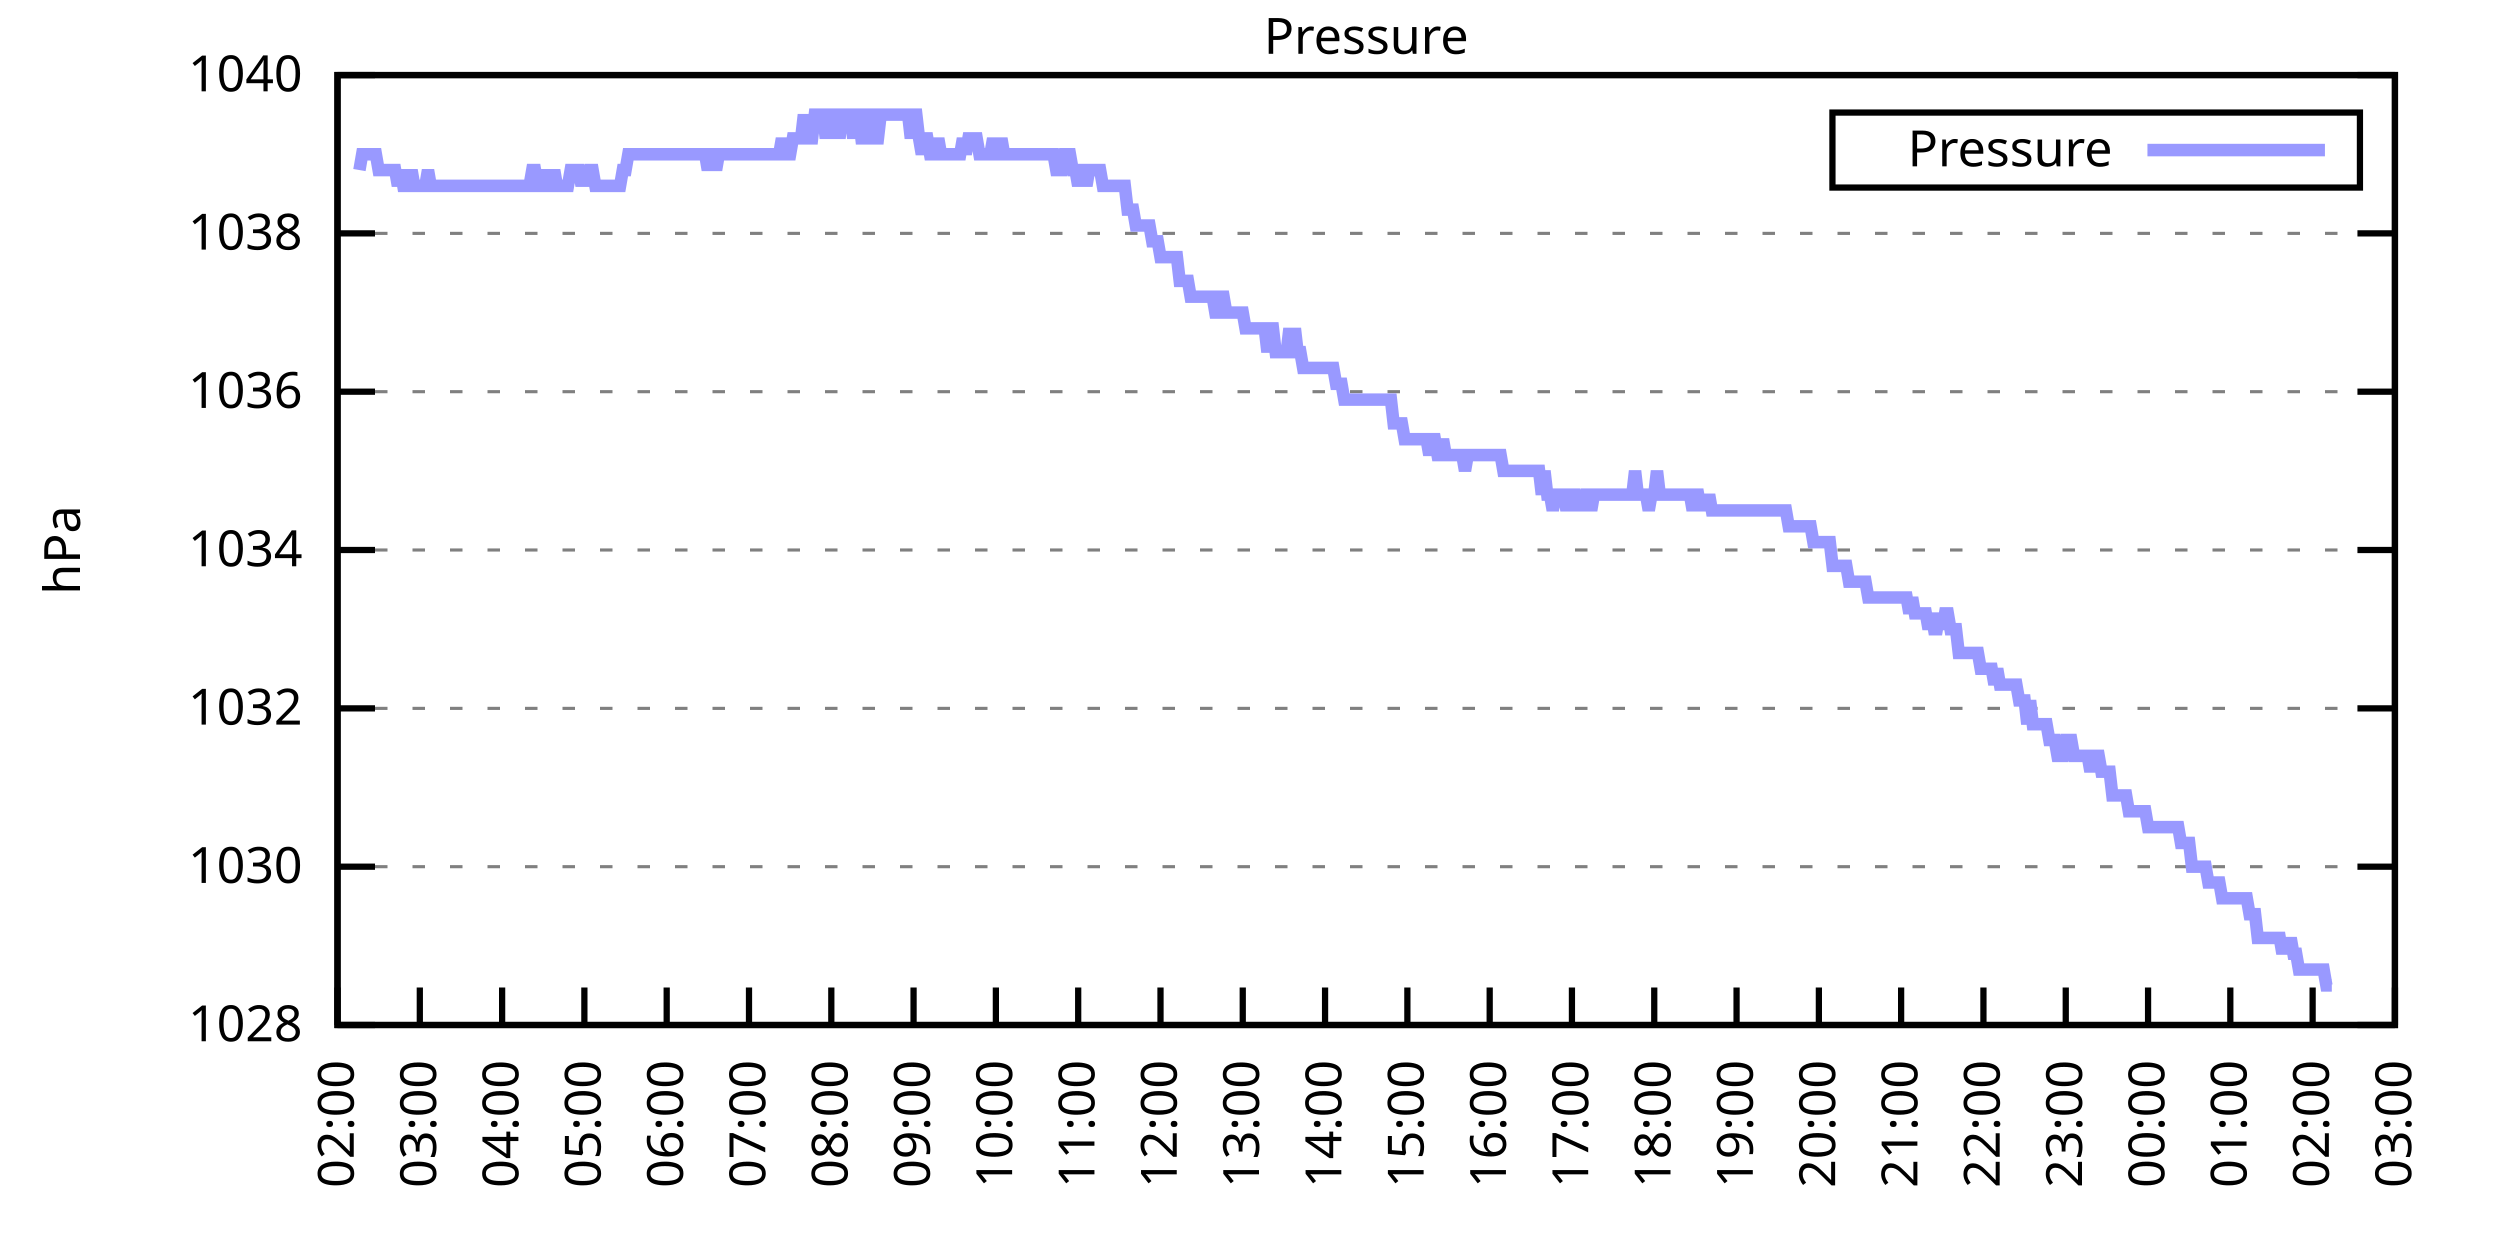
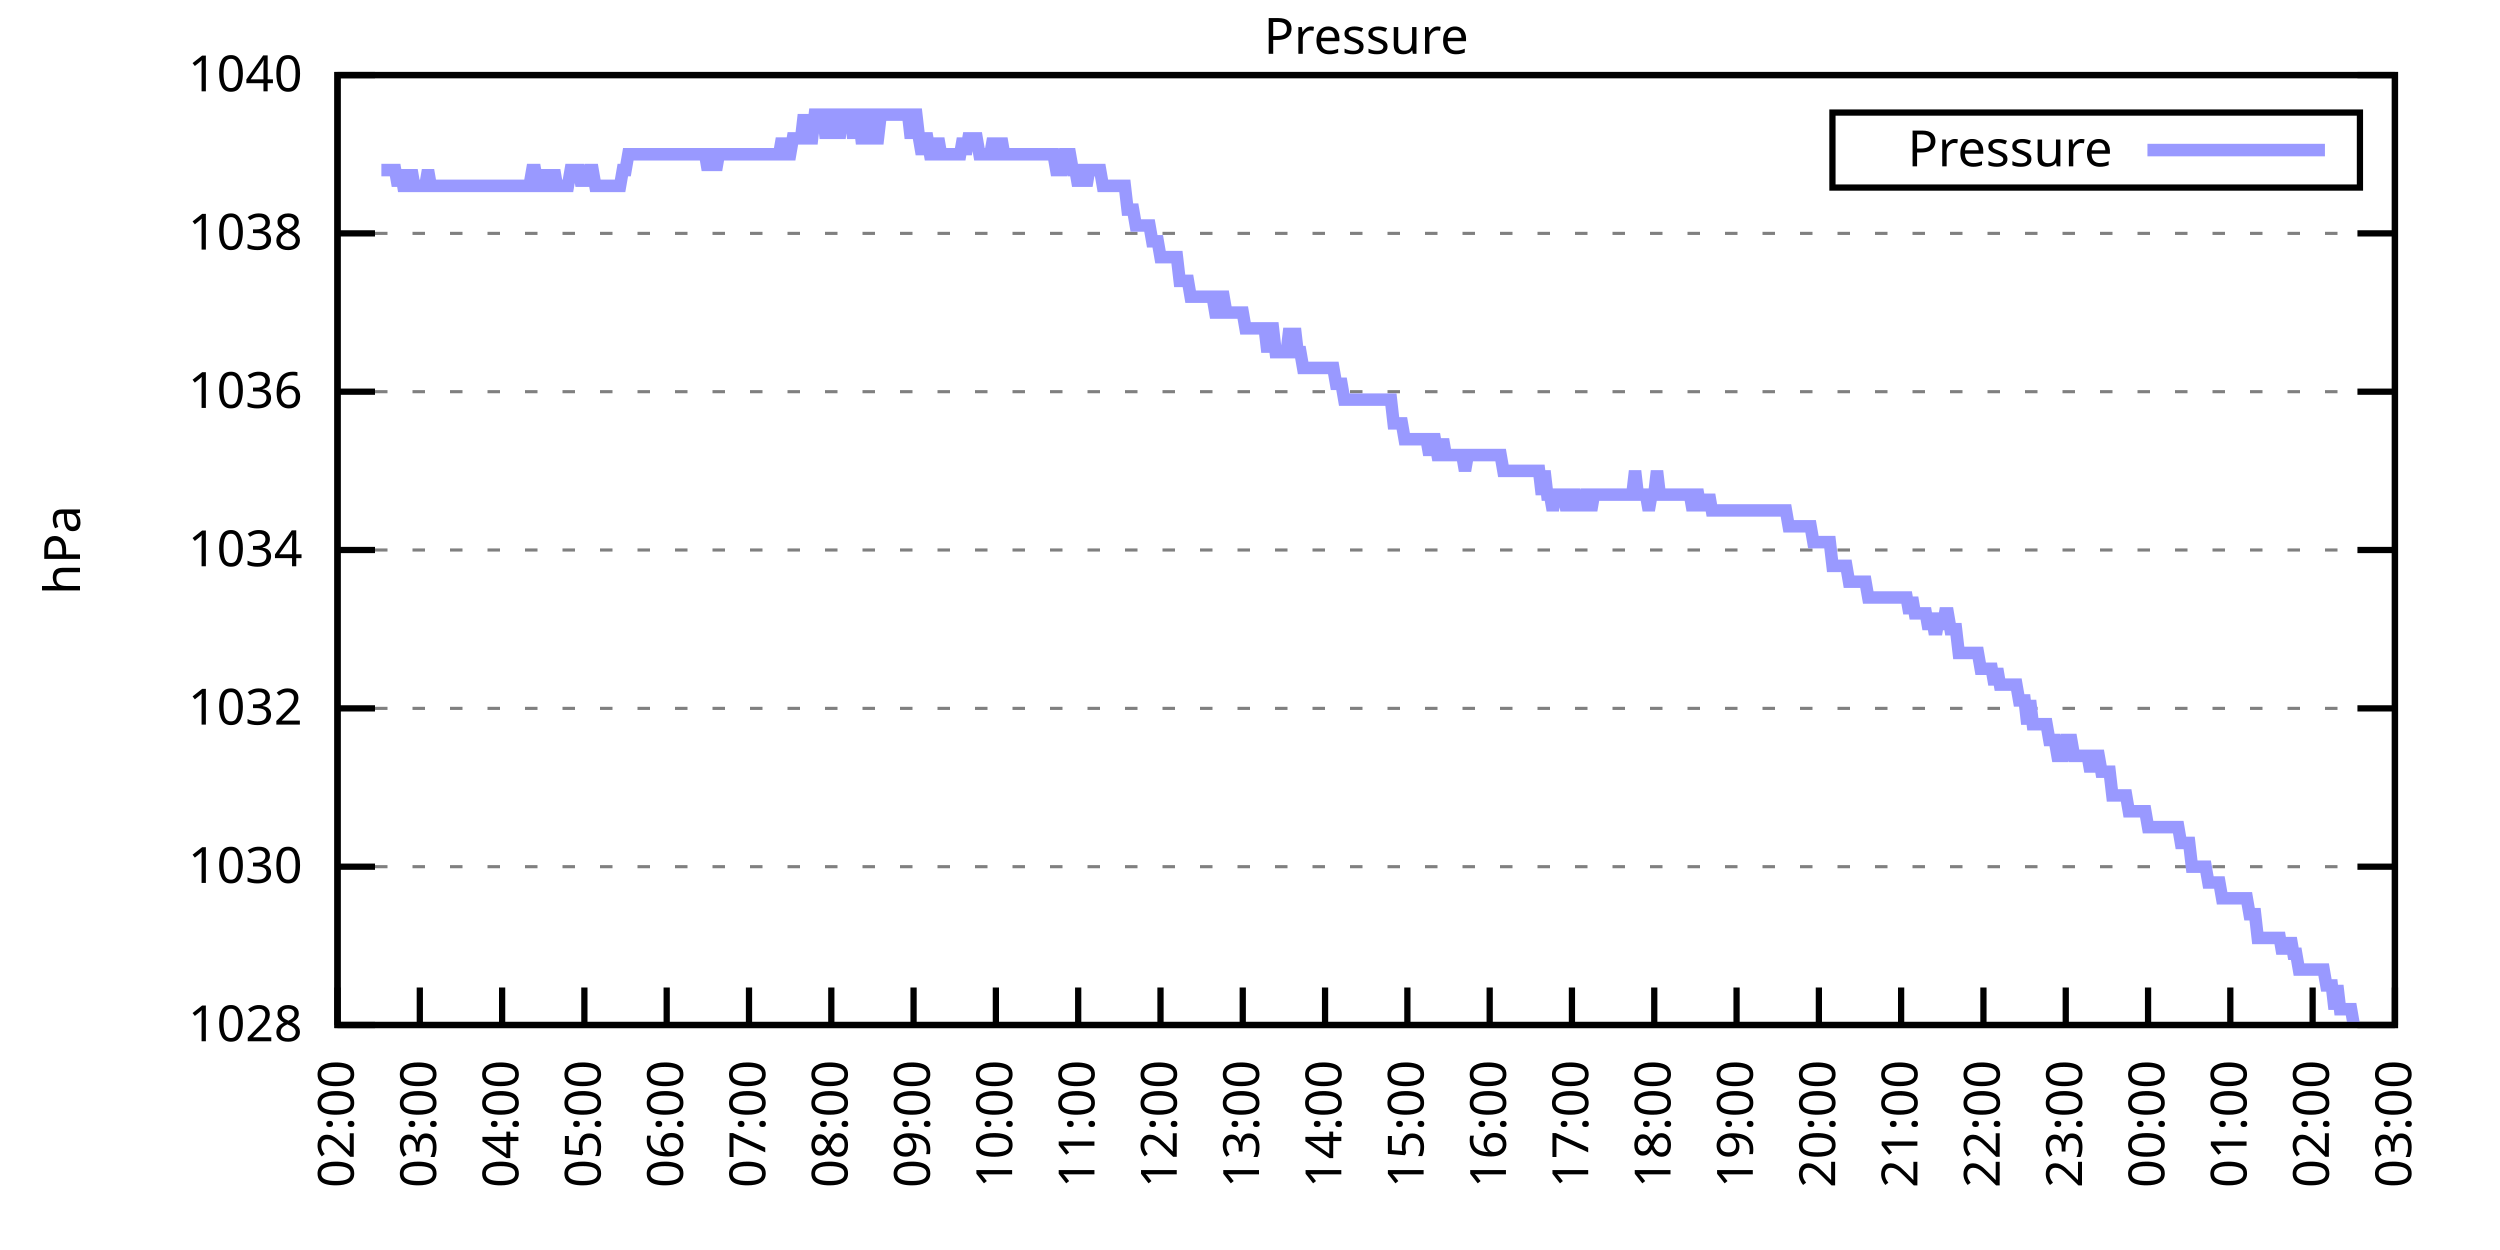
<svg xmlns="http://www.w3.org/2000/svg" xmlns:xlink="http://www.w3.org/1999/xlink" width="400" height="200" viewBox="0 0 400 200">
  <g id="gnuplot_canvas">
    <rect x="0" y="0" width="400" height="200" fill="none" />
    <defs>
      <circle id="gpDot" r="0.5" stroke-width="0.5" stroke="currentColor" />
      <path id="gpPt0" stroke-width="0.333" stroke="currentColor" d="M-1,0 h2 M0,-1 v2" />
      <path id="gpPt1" stroke-width="0.333" stroke="currentColor" d="M-1,-1 L1,1 M1,-1 L-1,1" />
      <path id="gpPt2" stroke-width="0.333" stroke="currentColor" d="M-1,0 L1,0 M0,-1 L0,1 M-1,-1 L1,1 M-1,1 L1,-1" />
      <rect id="gpPt3" stroke-width="0.333" stroke="currentColor" x="-1" y="-1" width="2" height="2" />
      <rect id="gpPt4" stroke-width="0.333" stroke="currentColor" fill="currentColor" x="-1" y="-1" width="2" height="2" />
      <circle id="gpPt5" stroke-width="0.333" stroke="currentColor" cx="0" cy="0" r="1" />
      <use xlink:href="#gpPt5" id="gpPt6" fill="currentColor" stroke="none" />
      <path id="gpPt7" stroke-width="0.333" stroke="currentColor" d="M0,-1.33 L-1.33,0.67 L1.33,0.67 z" />
      <use xlink:href="#gpPt7" id="gpPt8" fill="currentColor" stroke="none" />
      <use xlink:href="#gpPt7" id="gpPt9" stroke="currentColor" transform="rotate(180)" />
      <use xlink:href="#gpPt9" id="gpPt10" fill="currentColor" stroke="none" />
      <use xlink:href="#gpPt3" id="gpPt11" stroke="currentColor" transform="rotate(45)" />
      <use xlink:href="#gpPt11" id="gpPt12" fill="currentColor" stroke="none" />
      <path id="gpPt13" stroke-width="0.333" stroke="currentColor" d="M0,1.330 L1.265,0.411 L0.782,-1.067 L-0.782,-1.076 L-1.265,0.411 z" />
      <use xlink:href="#gpPt13" id="gpPt14" fill="currentColor" stroke="none" />
      <filter id="textbox" filterUnits="objectBoundingBox" x="0" y="0" height="1" width="1">
        <feFlood flood-color="white" flood-opacity="1" result="bgnd" />
        <feComposite in="SourceGraphic" in2="bgnd" operator="atop" />
      </filter>
      <filter id="greybox" filterUnits="objectBoundingBox" x="0" y="0" height="1" width="1">
        <feFlood flood-color="lightgrey" flood-opacity="1" result="grey" />
        <feComposite in="SourceGraphic" in2="grey" operator="atop" />
      </filter>
    </defs>
    <g fill="none" color="white" stroke="currentColor" stroke-width="1.00" stroke-linecap="butt" stroke-linejoin="miter">
</g>
    <g fill="none" color="black" stroke="currentColor" stroke-width="1.00" stroke-linecap="butt" stroke-linejoin="miter">
      <g stroke="none" shape-rendering="crispEdges">
        <polygon fill="rgb(255, 255, 255)" points="54.00,164.00 383.18,164.00 383.18,12.02 54.00,12.02 " />
      </g>
    </g>
    <g fill="none" color="black" stroke="currentColor" stroke-width="1.00" stroke-linecap="butt" stroke-linejoin="miter">
</g>
    <g fill="none" color="black" stroke="black" stroke-width="0.50" stroke-linecap="butt" stroke-linejoin="miter">
</g>
    <g fill="none" color="gray" stroke="currentColor" stroke-width="0.50" stroke-linecap="butt" stroke-linejoin="miter">
      <path stroke="gray" stroke-dasharray="2,4" class="gridline" d="M54.00,164.00 L383.19,164.00  " />
    </g>
    <g fill="none" color="gray" stroke="gray" stroke-width="1.00" stroke-linecap="butt" stroke-linejoin="miter">
</g>
    <g fill="none" color="black" stroke="currentColor" stroke-width="1.00" stroke-linecap="butt" stroke-linejoin="miter">
      <path stroke="black" d="M54.00,164.00 L60.00,164.00 M383.19,164.00 L377.19,164.00  " />
      <g transform="translate(48.40,166.60)" stroke="none" fill="black" font-family="Sans" font-size="8.00" text-anchor="end">
        <text>
          <tspan font-family="Sans"> 1028</tspan>
        </text>
      </g>
    </g>
    <g fill="none" color="black" stroke="currentColor" stroke-width="1.00" stroke-linecap="butt" stroke-linejoin="miter">
</g>
    <g fill="none" color="black" stroke="black" stroke-width="0.50" stroke-linecap="butt" stroke-linejoin="miter">
</g>
    <g fill="none" color="gray" stroke="currentColor" stroke-width="0.50" stroke-linecap="butt" stroke-linejoin="miter">
      <path stroke="gray" stroke-dasharray="2,4" class="gridline" d="M54.00,138.67 L383.19,138.67  " />
    </g>
    <g fill="none" color="gray" stroke="gray" stroke-width="1.00" stroke-linecap="butt" stroke-linejoin="miter">
</g>
    <g fill="none" color="black" stroke="currentColor" stroke-width="1.00" stroke-linecap="butt" stroke-linejoin="miter">
      <path stroke="black" d="M54.00,138.67 L60.00,138.67 M383.19,138.67 L377.19,138.67  " />
      <g transform="translate(48.40,141.27)" stroke="none" fill="black" font-family="Sans" font-size="8.00" text-anchor="end">
        <text>
          <tspan font-family="Sans"> 1030</tspan>
        </text>
      </g>
    </g>
    <g fill="none" color="black" stroke="currentColor" stroke-width="1.00" stroke-linecap="butt" stroke-linejoin="miter">
</g>
    <g fill="none" color="black" stroke="black" stroke-width="0.50" stroke-linecap="butt" stroke-linejoin="miter">
</g>
    <g fill="none" color="gray" stroke="currentColor" stroke-width="0.50" stroke-linecap="butt" stroke-linejoin="miter">
      <path stroke="gray" stroke-dasharray="2,4" class="gridline" d="M54.00,113.34 L383.19,113.34  " />
    </g>
    <g fill="none" color="gray" stroke="gray" stroke-width="1.00" stroke-linecap="butt" stroke-linejoin="miter">
</g>
    <g fill="none" color="black" stroke="currentColor" stroke-width="1.00" stroke-linecap="butt" stroke-linejoin="miter">
      <path stroke="black" d="M54.00,113.34 L60.00,113.34 M383.19,113.34 L377.19,113.34  " />
      <g transform="translate(48.40,115.94)" stroke="none" fill="black" font-family="Sans" font-size="8.00" text-anchor="end">
        <text>
          <tspan font-family="Sans"> 1032</tspan>
        </text>
      </g>
    </g>
    <g fill="none" color="black" stroke="currentColor" stroke-width="1.00" stroke-linecap="butt" stroke-linejoin="miter">
</g>
    <g fill="none" color="black" stroke="black" stroke-width="0.50" stroke-linecap="butt" stroke-linejoin="miter">
</g>
    <g fill="none" color="gray" stroke="currentColor" stroke-width="0.50" stroke-linecap="butt" stroke-linejoin="miter">
      <path stroke="gray" stroke-dasharray="2,4" class="gridline" d="M54.00,88.00 L383.19,88.00  " />
    </g>
    <g fill="none" color="gray" stroke="gray" stroke-width="1.00" stroke-linecap="butt" stroke-linejoin="miter">
</g>
    <g fill="none" color="black" stroke="currentColor" stroke-width="1.00" stroke-linecap="butt" stroke-linejoin="miter">
      <path stroke="black" d="M54.00,88.00 L60.00,88.00 M383.19,88.00 L377.19,88.00  " />
      <g transform="translate(48.40,90.60)" stroke="none" fill="black" font-family="Sans" font-size="8.00" text-anchor="end">
        <text>
          <tspan font-family="Sans"> 1034</tspan>
        </text>
      </g>
    </g>
    <g fill="none" color="black" stroke="currentColor" stroke-width="1.00" stroke-linecap="butt" stroke-linejoin="miter">
</g>
    <g fill="none" color="black" stroke="black" stroke-width="0.50" stroke-linecap="butt" stroke-linejoin="miter">
</g>
    <g fill="none" color="gray" stroke="currentColor" stroke-width="0.50" stroke-linecap="butt" stroke-linejoin="miter">
      <path stroke="gray" stroke-dasharray="2,4" class="gridline" d="M54.00,62.67 L383.19,62.67  " />
    </g>
    <g fill="none" color="gray" stroke="gray" stroke-width="1.00" stroke-linecap="butt" stroke-linejoin="miter">
</g>
    <g fill="none" color="black" stroke="currentColor" stroke-width="1.00" stroke-linecap="butt" stroke-linejoin="miter">
      <path stroke="black" d="M54.00,62.67 L60.00,62.67 M383.19,62.67 L377.19,62.67  " />
      <g transform="translate(48.40,65.27)" stroke="none" fill="black" font-family="Sans" font-size="8.00" text-anchor="end">
        <text>
          <tspan font-family="Sans"> 1036</tspan>
        </text>
      </g>
    </g>
    <g fill="none" color="black" stroke="currentColor" stroke-width="1.00" stroke-linecap="butt" stroke-linejoin="miter">
</g>
    <g fill="none" color="black" stroke="black" stroke-width="0.50" stroke-linecap="butt" stroke-linejoin="miter">
</g>
    <g fill="none" color="gray" stroke="currentColor" stroke-width="0.50" stroke-linecap="butt" stroke-linejoin="miter">
      <path stroke="gray" stroke-dasharray="2,4" class="gridline" d="M54.00,37.34 L383.19,37.34  " />
    </g>
    <g fill="none" color="gray" stroke="gray" stroke-width="1.00" stroke-linecap="butt" stroke-linejoin="miter">
</g>
    <g fill="none" color="black" stroke="currentColor" stroke-width="1.00" stroke-linecap="butt" stroke-linejoin="miter">
      <path stroke="black" d="M54.00,37.34 L60.00,37.34 M383.19,37.34 L377.19,37.34  " />
      <g transform="translate(48.40,39.94)" stroke="none" fill="black" font-family="Sans" font-size="8.00" text-anchor="end">
        <text>
          <tspan font-family="Sans"> 1038</tspan>
        </text>
      </g>
    </g>
    <g fill="none" color="black" stroke="currentColor" stroke-width="1.00" stroke-linecap="butt" stroke-linejoin="miter">
</g>
    <g fill="none" color="black" stroke="black" stroke-width="0.50" stroke-linecap="butt" stroke-linejoin="miter">
</g>
    <g fill="none" color="gray" stroke="currentColor" stroke-width="0.50" stroke-linecap="butt" stroke-linejoin="miter">
      <path stroke="gray" stroke-dasharray="2,4" class="gridline" d="M54.00,12.01 L383.19,12.01  " />
    </g>
    <g fill="none" color="gray" stroke="gray" stroke-width="1.00" stroke-linecap="butt" stroke-linejoin="miter">
</g>
    <g fill="none" color="black" stroke="currentColor" stroke-width="1.00" stroke-linecap="butt" stroke-linejoin="miter">
      <path stroke="black" d="M54.00,12.01 L60.00,12.01 M383.19,12.01 L377.19,12.01  " />
      <g transform="translate(48.40,14.61)" stroke="none" fill="black" font-family="Sans" font-size="8.00" text-anchor="end">
        <text>
          <tspan font-family="Sans"> 1040</tspan>
        </text>
      </g>
    </g>
    <g fill="none" color="black" stroke="currentColor" stroke-width="1.00" stroke-linecap="butt" stroke-linejoin="miter">
      <path stroke="black" d="M54.00,164.00 L54.00,158.00  " />
      <g transform="translate(56.60,169.60) rotate(270.00)" stroke="none" fill="black" font-family="Sans" font-size="8.00" text-anchor="end">
        <text>
          <tspan font-family="Sans">02:00</tspan>
        </text>
      </g>
    </g>
    <g fill="none" color="black" stroke="currentColor" stroke-width="1.00" stroke-linecap="butt" stroke-linejoin="miter">
      <path stroke="black" d="M67.17,164.00 L67.17,158.00  " />
      <g transform="translate(69.77,169.60) rotate(270.00)" stroke="none" fill="black" font-family="Sans" font-size="8.00" text-anchor="end">
        <text>
          <tspan font-family="Sans">03:00</tspan>
        </text>
      </g>
    </g>
    <g fill="none" color="black" stroke="currentColor" stroke-width="1.00" stroke-linecap="butt" stroke-linejoin="miter">
      <path stroke="black" d="M80.34,164.00 L80.34,158.00  " />
      <g transform="translate(82.94,169.60) rotate(270.00)" stroke="none" fill="black" font-family="Sans" font-size="8.00" text-anchor="end">
        <text>
          <tspan font-family="Sans">04:00</tspan>
        </text>
      </g>
    </g>
    <g fill="none" color="black" stroke="currentColor" stroke-width="1.00" stroke-linecap="butt" stroke-linejoin="miter">
      <path stroke="black" d="M93.50,164.00 L93.50,158.00  " />
      <g transform="translate(96.10,169.60) rotate(270.00)" stroke="none" fill="black" font-family="Sans" font-size="8.00" text-anchor="end">
        <text>
          <tspan font-family="Sans">05:00</tspan>
        </text>
      </g>
    </g>
    <g fill="none" color="black" stroke="currentColor" stroke-width="1.00" stroke-linecap="butt" stroke-linejoin="miter">
      <path stroke="black" d="M106.67,164.00 L106.67,158.00  " />
      <g transform="translate(109.27,169.60) rotate(270.00)" stroke="none" fill="black" font-family="Sans" font-size="8.00" text-anchor="end">
        <text>
          <tspan font-family="Sans">06:00</tspan>
        </text>
      </g>
    </g>
    <g fill="none" color="black" stroke="currentColor" stroke-width="1.00" stroke-linecap="butt" stroke-linejoin="miter">
      <path stroke="black" d="M119.84,164.00 L119.84,158.00  " />
      <g transform="translate(122.44,169.60) rotate(270.00)" stroke="none" fill="black" font-family="Sans" font-size="8.00" text-anchor="end">
        <text>
          <tspan font-family="Sans">07:00</tspan>
        </text>
      </g>
    </g>
    <g fill="none" color="black" stroke="currentColor" stroke-width="1.00" stroke-linecap="butt" stroke-linejoin="miter">
      <path stroke="black" d="M133.01,164.00 L133.01,158.00  " />
      <g transform="translate(135.61,169.60) rotate(270.00)" stroke="none" fill="black" font-family="Sans" font-size="8.00" text-anchor="end">
        <text>
          <tspan font-family="Sans">08:00</tspan>
        </text>
      </g>
    </g>
    <g fill="none" color="black" stroke="currentColor" stroke-width="1.00" stroke-linecap="butt" stroke-linejoin="miter">
      <path stroke="black" d="M146.17,164.00 L146.17,158.00  " />
      <g transform="translate(148.77,169.60) rotate(270.00)" stroke="none" fill="black" font-family="Sans" font-size="8.00" text-anchor="end">
        <text>
          <tspan font-family="Sans">09:00</tspan>
        </text>
      </g>
    </g>
    <g fill="none" color="black" stroke="currentColor" stroke-width="1.00" stroke-linecap="butt" stroke-linejoin="miter">
      <path stroke="black" d="M159.34,164.00 L159.34,158.00  " />
      <g transform="translate(161.94,169.60) rotate(270.00)" stroke="none" fill="black" font-family="Sans" font-size="8.00" text-anchor="end">
        <text>
          <tspan font-family="Sans">10:00</tspan>
        </text>
      </g>
    </g>
    <g fill="none" color="black" stroke="currentColor" stroke-width="1.00" stroke-linecap="butt" stroke-linejoin="miter">
      <path stroke="black" d="M172.51,164.00 L172.51,158.00  " />
      <g transform="translate(175.11,169.60) rotate(270.00)" stroke="none" fill="black" font-family="Sans" font-size="8.00" text-anchor="end">
        <text>
          <tspan font-family="Sans">11:00</tspan>
        </text>
      </g>
    </g>
    <g fill="none" color="black" stroke="currentColor" stroke-width="1.00" stroke-linecap="butt" stroke-linejoin="miter">
      <path stroke="black" d="M185.68,164.00 L185.68,158.00  " />
      <g transform="translate(188.28,169.60) rotate(270.00)" stroke="none" fill="black" font-family="Sans" font-size="8.00" text-anchor="end">
        <text>
          <tspan font-family="Sans">12:00</tspan>
        </text>
      </g>
    </g>
    <g fill="none" color="black" stroke="currentColor" stroke-width="1.00" stroke-linecap="butt" stroke-linejoin="miter">
      <path stroke="black" d="M198.84,164.00 L198.84,158.00  " />
      <g transform="translate(201.44,169.60) rotate(270.00)" stroke="none" fill="black" font-family="Sans" font-size="8.00" text-anchor="end">
        <text>
          <tspan font-family="Sans">13:00</tspan>
        </text>
      </g>
    </g>
    <g fill="none" color="black" stroke="currentColor" stroke-width="1.00" stroke-linecap="butt" stroke-linejoin="miter">
      <path stroke="black" d="M212.01,164.00 L212.01,158.00  " />
      <g transform="translate(214.61,169.60) rotate(270.00)" stroke="none" fill="black" font-family="Sans" font-size="8.00" text-anchor="end">
        <text>
          <tspan font-family="Sans">14:00</tspan>
        </text>
      </g>
    </g>
    <g fill="none" color="black" stroke="currentColor" stroke-width="1.00" stroke-linecap="butt" stroke-linejoin="miter">
      <path stroke="black" d="M225.18,164.00 L225.18,158.00  " />
      <g transform="translate(227.78,169.60) rotate(270.00)" stroke="none" fill="black" font-family="Sans" font-size="8.00" text-anchor="end">
        <text>
          <tspan font-family="Sans">15:00</tspan>
        </text>
      </g>
    </g>
    <g fill="none" color="black" stroke="currentColor" stroke-width="1.00" stroke-linecap="butt" stroke-linejoin="miter">
      <path stroke="black" d="M238.35,164.00 L238.35,158.00  " />
      <g transform="translate(240.95,169.60) rotate(270.00)" stroke="none" fill="black" font-family="Sans" font-size="8.00" text-anchor="end">
        <text>
          <tspan font-family="Sans">16:00</tspan>
        </text>
      </g>
    </g>
    <g fill="none" color="black" stroke="currentColor" stroke-width="1.00" stroke-linecap="butt" stroke-linejoin="miter">
      <path stroke="black" d="M251.51,164.00 L251.51,158.00  " />
      <g transform="translate(254.11,169.60) rotate(270.00)" stroke="none" fill="black" font-family="Sans" font-size="8.00" text-anchor="end">
        <text>
          <tspan font-family="Sans">17:00</tspan>
        </text>
      </g>
    </g>
    <g fill="none" color="black" stroke="currentColor" stroke-width="1.00" stroke-linecap="butt" stroke-linejoin="miter">
      <path stroke="black" d="M264.68,164.00 L264.68,158.00  " />
      <g transform="translate(267.28,169.60) rotate(270.00)" stroke="none" fill="black" font-family="Sans" font-size="8.00" text-anchor="end">
        <text>
          <tspan font-family="Sans">18:00</tspan>
        </text>
      </g>
    </g>
    <g fill="none" color="black" stroke="currentColor" stroke-width="1.00" stroke-linecap="butt" stroke-linejoin="miter">
      <path stroke="black" d="M277.85,164.00 L277.85,158.00  " />
      <g transform="translate(280.45,169.60) rotate(270.00)" stroke="none" fill="black" font-family="Sans" font-size="8.00" text-anchor="end">
        <text>
          <tspan font-family="Sans">19:00</tspan>
        </text>
      </g>
    </g>
    <g fill="none" color="black" stroke="currentColor" stroke-width="1.00" stroke-linecap="butt" stroke-linejoin="miter">
      <path stroke="black" d="M291.02,164.00 L291.02,158.00  " />
      <g transform="translate(293.62,169.60) rotate(270.00)" stroke="none" fill="black" font-family="Sans" font-size="8.00" text-anchor="end">
        <text>
          <tspan font-family="Sans">20:00</tspan>
        </text>
      </g>
    </g>
    <g fill="none" color="black" stroke="currentColor" stroke-width="1.00" stroke-linecap="butt" stroke-linejoin="miter">
      <path stroke="black" d="M304.18,164.00 L304.18,158.00  " />
      <g transform="translate(306.78,169.60) rotate(270.00)" stroke="none" fill="black" font-family="Sans" font-size="8.00" text-anchor="end">
        <text>
          <tspan font-family="Sans">21:00</tspan>
        </text>
      </g>
    </g>
    <g fill="none" color="black" stroke="currentColor" stroke-width="1.00" stroke-linecap="butt" stroke-linejoin="miter">
      <path stroke="black" d="M317.35,164.00 L317.35,158.00  " />
      <g transform="translate(319.95,169.60) rotate(270.00)" stroke="none" fill="black" font-family="Sans" font-size="8.00" text-anchor="end">
        <text>
          <tspan font-family="Sans">22:00</tspan>
        </text>
      </g>
    </g>
    <g fill="none" color="black" stroke="currentColor" stroke-width="1.00" stroke-linecap="butt" stroke-linejoin="miter">
      <path stroke="black" d="M330.52,164.00 L330.52,158.00  " />
      <g transform="translate(333.12,169.60) rotate(270.00)" stroke="none" fill="black" font-family="Sans" font-size="8.00" text-anchor="end">
        <text>
          <tspan font-family="Sans">23:00</tspan>
        </text>
      </g>
    </g>
    <g fill="none" color="black" stroke="currentColor" stroke-width="1.00" stroke-linecap="butt" stroke-linejoin="miter">
      <path stroke="black" d="M343.69,164.00 L343.69,158.00  " />
      <g transform="translate(346.29,169.60) rotate(270.00)" stroke="none" fill="black" font-family="Sans" font-size="8.00" text-anchor="end">
        <text>
          <tspan font-family="Sans">00:00</tspan>
        </text>
      </g>
    </g>
    <g fill="none" color="black" stroke="currentColor" stroke-width="1.00" stroke-linecap="butt" stroke-linejoin="miter">
      <path stroke="black" d="M356.85,164.00 L356.85,158.00  " />
      <g transform="translate(359.45,169.60) rotate(270.00)" stroke="none" fill="black" font-family="Sans" font-size="8.00" text-anchor="end">
        <text>
          <tspan font-family="Sans">01:00</tspan>
        </text>
      </g>
    </g>
    <g fill="none" color="black" stroke="currentColor" stroke-width="1.00" stroke-linecap="butt" stroke-linejoin="miter">
      <path stroke="black" d="M370.02,164.00 L370.02,158.00  " />
      <g transform="translate(372.62,169.60) rotate(270.00)" stroke="none" fill="black" font-family="Sans" font-size="8.00" text-anchor="end">
        <text>
          <tspan font-family="Sans">02:00</tspan>
        </text>
      </g>
    </g>
    <g fill="none" color="black" stroke="currentColor" stroke-width="1.00" stroke-linecap="butt" stroke-linejoin="miter">
      <path stroke="black" d="M383.19,164.00 L383.19,158.00  " />
      <g transform="translate(385.79,169.60) rotate(270.00)" stroke="none" fill="black" font-family="Sans" font-size="8.00" text-anchor="end">
        <text>
          <tspan font-family="Sans">03:00</tspan>
        </text>
      </g>
    </g>
    <g fill="none" color="black" stroke="currentColor" stroke-width="1.00" stroke-linecap="butt" stroke-linejoin="miter">
</g>
    <g fill="none" color="black" stroke="currentColor" stroke-width="1.00" stroke-linecap="butt" stroke-linejoin="miter">
      <path stroke="black" d="M54.00,12.01 L54.00,164.00 L383.19,164.00 L383.19,12.01 L54.00,12.01 Z  " />
    </g>
    <g fill="none" color="black" stroke="currentColor" stroke-width="1.00" stroke-linecap="butt" stroke-linejoin="miter">
</g>
    <g fill="none" color="black" stroke="currentColor" stroke-width="1.00" stroke-linecap="butt" stroke-linejoin="miter">
      <path stroke="black" d="M293.19,30.01 L293.19,18.01 L377.59,18.01 L377.59,30.01 L293.19,30.01 Z  " />
    </g>
    <g id="Pressure_plot_1">
      <g fill="none" color="white" stroke="black" stroke-width="2.00" stroke-linecap="butt" stroke-linejoin="miter">
</g>
      <g fill="none" color="black" stroke="currentColor" stroke-width="2.00" stroke-linecap="butt" stroke-linejoin="miter">
        <g transform="translate(337.99,26.61)" stroke="none" fill="black" font-family="Sans" font-size="8.00" text-anchor="end">
          <text>
            <tspan font-family="Sans">Pressure</tspan>
          </text>
        </g>
      </g>
      <g fill="none" color="black" stroke="currentColor" stroke-width="2.00" stroke-linecap="butt" stroke-linejoin="miter">
-         <path stroke="rgb(153, 153, 255)" d="M343.59,24.01 L371.99,24.01 M57.51,27.21 L57.95,24.68 L58.39,24.68 L58.83,24.68 L59.27,24.68 L59.71,24.68   L60.14,24.68 L60.58,27.21 L61.02,27.21 L61.46,27.21 L61.90,27.21 L62.34,27.21 L62.78,27.21 L63.22,27.21   L63.66,29.74 L64.10,27.21 L64.53,29.74 L64.97,29.74 L65.41,29.74 L65.85,27.21 L66.29,29.74 L66.73,29.74   L67.17,29.74 L67.61,29.74 L68.05,29.74 L68.48,27.21 L68.92,29.74 L69.36,29.74 L69.80,29.74 L70.24,29.74   L70.68,29.74 L71.12,29.74 L71.56,29.74 L72.00,29.74 L72.43,29.74 L72.87,29.74 L73.31,29.74 L73.75,29.74   L74.19,29.74 L74.63,29.74 L75.07,29.74 L75.51,29.74 L75.95,29.74 L76.38,29.74 L76.82,29.74 L77.26,29.74   L77.70,29.74 L78.14,29.74 L78.58,29.74 L79.02,29.74 L79.46,29.74 L79.90,29.74 L80.34,29.74 L80.77,29.74   L81.21,29.74 L81.65,29.74 L82.09,29.74 L82.53,29.74 L82.97,29.74 L83.41,29.74 L83.85,29.74 L84.29,29.74   L84.72,29.74 L85.16,27.21 L85.60,27.21 L86.04,29.74 L86.48,29.74 L86.92,29.74 L87.36,27.21 L87.80,29.74   L88.24,29.74 L88.67,27.21 L89.11,29.74 L89.55,29.74 L89.99,29.74 L90.43,29.74 L90.87,29.74 L91.31,27.21   L91.75,27.21 L92.19,27.21 L92.62,27.21 L93.06,29.74 L93.50,27.21 L93.94,29.74 L94.38,27.21 L94.82,27.21   L95.26,29.74 L95.70,29.74 L96.14,29.74 L96.58,29.74 L97.01,29.74 L97.45,29.74 L97.89,29.74 L98.33,29.74   L98.77,29.74 L99.21,29.74 L99.65,27.21 L100.09,27.21 L100.53,24.68 L100.96,24.68 L101.40,24.68 L101.84,24.68   L102.28,24.68 L102.72,24.68 L103.16,24.68 L103.60,24.68 L104.04,24.68 L104.48,24.68 L104.91,24.68 L105.35,24.68   L105.79,24.68 L106.23,24.68 L106.67,24.68 L107.11,24.68 L107.55,24.68 L107.99,24.68 L108.43,24.68 L108.87,24.68   L109.30,24.68 L109.74,24.68 L110.18,24.68 L110.62,24.68 L111.06,24.68 L111.50,24.68 L111.94,24.68 L112.38,24.68   L112.82,24.68 L113.25,27.21 L113.69,24.68 L114.13,24.68 L114.57,27.21 L115.01,24.68 L115.45,24.68 L115.89,24.68   L116.33,24.68 L116.77,24.68 L117.20,24.68 L117.64,24.68 L118.08,24.68 L118.52,24.68 L118.96,24.68 L119.40,24.68   L119.84,24.68 L120.28,24.68 L120.72,24.68 L121.15,24.68 L121.59,24.68 L122.03,24.68 L122.47,24.68 L122.91,24.68   L123.35,24.68 L123.79,24.68 L124.23,24.68 L124.67,24.68 L125.11,22.14 L125.54,24.68 L125.98,24.68 L126.42,24.68   L126.86,22.14 L127.30,22.14 L127.74,22.14 L128.18,22.14 L128.62,18.34 L129.06,22.14 L129.49,22.14 L129.93,22.14   L130.37,18.34 L130.81,18.34 L131.25,18.34 L131.69,18.34 L132.13,22.14 L132.57,18.34 L133.01,18.34 L133.44,22.14   L133.88,18.34 L134.32,22.14 L134.76,18.34 L135.20,18.34 L135.64,18.34 L136.08,18.34 L136.52,22.14 L136.96,18.34   L137.39,18.34 L137.83,22.14 L138.27,22.14 L138.71,18.34 L139.15,18.34 L139.59,18.34 L140.03,22.14 L140.47,22.14   L140.91,18.34 L141.35,18.34 L141.78,18.34 L142.22,18.34 L142.66,18.34 L143.10,18.34 L143.54,18.34 L143.98,18.34   L144.42,18.34 L144.86,18.34 L145.30,18.34 L145.73,22.14 L146.17,18.34 L146.61,18.34 L147.05,22.14 L147.49,24.68   L147.93,22.14 L148.37,22.14 L148.81,24.68 L149.25,24.68 L149.68,24.68 L150.12,22.14 L150.56,24.68 L151.00,24.68   L151.44,24.68 L151.88,24.68 L152.32,24.68 L152.76,24.68 L153.20,24.68 L153.63,24.68 L154.07,22.14 L154.51,24.68   L154.95,22.14 L155.39,22.14 L155.83,22.14 L156.27,22.14 L156.71,24.68 L157.15,24.68 L157.59,24.68 L158.02,24.68   L158.46,24.68 L158.90,22.14 L159.34,24.68 L159.78,24.68 L160.22,22.14 L160.66,24.68 L161.10,24.68 L161.54,24.68   L161.97,24.68 L162.41,24.68 L162.85,24.68 L163.29,24.68 L163.73,24.68 L164.17,24.68 L164.61,24.68 L165.05,24.68   L165.49,24.68 L165.92,24.68 L166.36,24.68 L166.80,24.68 L167.24,24.68 L167.68,24.68 L168.12,24.68 L168.56,24.68   L169.00,27.21 L169.44,27.21 L169.87,27.21 L170.31,24.68 L170.75,24.68 L171.19,24.68 L171.63,27.21 L172.07,27.21   L172.51,29.74 L172.95,27.21 L173.39,27.21 L173.83,29.74 L174.26,27.21 L174.70,27.21 L175.14,27.21 L175.58,27.21   L176.02,27.21 L176.46,29.74 L176.90,29.74 L177.34,29.74 L177.78,29.74 L178.21,29.74 L178.65,29.74 L179.09,29.74   L179.53,29.74 L179.97,29.74 L180.41,33.54 L180.85,33.54 L181.29,33.54 L181.73,36.08 L182.16,36.08 L182.60,36.08   L183.04,36.08 L183.48,36.08 L183.92,36.08 L184.36,38.61 L184.80,38.61 L185.24,38.61 L185.68,41.14 L186.11,41.14   L186.55,41.14 L186.99,41.14 L187.43,41.14 L187.87,41.14 L188.31,41.14 L188.75,44.94 L189.19,44.94 L189.63,44.94   L190.07,44.94 L190.50,47.47 L190.94,47.47 L191.38,47.47 L191.82,47.47 L192.26,47.47 L192.70,47.47 L193.14,47.47   L193.58,47.47 L194.02,47.47 L194.45,50.01 L194.89,50.01 L195.33,47.47 L195.77,47.47 L196.21,50.01 L196.65,50.01   L197.09,50.01 L197.53,50.01 L197.97,50.01 L198.40,50.01 L198.84,50.01 L199.28,52.54 L199.72,52.54 L200.16,52.54   L200.60,52.54 L201.04,52.54 L201.48,52.54 L201.92,52.54 L202.35,52.54 L202.79,56.34 L203.23,52.54 L203.67,52.54   L204.11,56.34 L204.55,56.34 L204.99,56.34 L205.43,56.34 L205.87,56.34 L206.31,52.54 L206.74,56.34 L207.18,52.54   L207.62,56.34 L208.06,56.34 L208.50,58.87 L208.94,58.87 L209.38,58.87 L209.82,58.87 L210.26,58.87 L210.69,58.87   L210.91,58.87 L211.57,58.87 L212.01,58.87 L212.45,58.87 L212.89,58.87 L213.33,58.87 L213.77,61.41 L214.21,61.41   L214.64,61.41 L215.08,63.94 L215.52,63.94 L215.96,63.94 L216.40,63.94 L216.84,63.94 L217.28,63.94 L217.72,63.94   L218.16,63.94 L218.60,63.94 L219.03,63.94 L219.47,63.94 L219.91,63.94 L220.35,63.94 L220.79,63.94 L221.23,63.94   L221.67,63.94 L222.11,63.94 L222.55,63.94 L222.98,67.74 L223.42,67.74 L223.86,67.74 L224.30,67.74 L224.74,70.27   L225.18,70.27 L225.62,70.27 L226.06,70.27 L226.50,70.27 L226.93,70.27 L227.37,70.27 L227.81,70.27 L228.25,70.27   L228.69,72.81 L229.13,70.27 L229.57,70.27 L230.01,72.81 L230.45,72.81 L230.88,70.27 L231.32,72.81 L231.76,72.81   L232.20,72.81 L232.64,72.81 L233.08,72.81 L233.52,72.81 L233.96,72.81 L234.40,75.34 L234.84,72.81 L235.27,72.81   L235.71,72.81 L236.15,72.81 L236.59,72.81 L237.03,72.81 L237.47,72.81 L237.91,72.81 L238.35,72.81 L238.79,72.81   L239.22,72.81 L239.66,72.81 L240.10,72.81 L240.54,75.34 L240.98,75.34 L241.42,75.34 L241.86,75.34 L242.30,75.34   L242.74,75.34 L243.17,75.34 L243.61,75.34 L244.05,75.34 L244.49,75.34 L244.93,75.34 L245.37,75.34 L245.81,75.34   L246.25,75.34 L246.69,79.14 L247.12,75.34 L247.56,79.14 L248.00,79.14 L248.44,81.67 L248.88,79.14 L249.32,79.14   L249.76,79.14 L250.20,79.14 L250.64,81.67 L251.08,79.14 L251.51,79.14 L251.95,79.14 L252.39,81.67 L252.83,79.14   L253.27,81.67 L253.71,79.14 L254.15,79.14 L254.59,81.67 L255.03,79.14 L255.46,79.14 L255.90,79.14 L256.34,79.14   L256.78,79.14 L257.22,79.14 L257.66,79.14 L258.10,79.14 L258.54,79.14 L258.98,79.14 L259.41,79.14 L259.85,79.14   L260.29,79.14 L260.73,79.14 L261.17,79.14 L261.61,75.34 L262.05,79.14 L262.49,79.14 L262.93,79.14 L263.36,79.14   L263.80,81.67 L264.24,79.14 L264.68,79.14 L265.12,75.34 L265.56,79.14 L266.00,79.14 L266.44,79.14 L266.88,79.14   L267.32,79.14 L267.75,79.14 L268.19,79.14 L268.63,79.14 L269.07,79.14 L269.51,79.14 L269.95,79.14 L270.39,79.14   L270.83,81.67 L271.27,79.14 L271.70,79.14 L272.14,81.67 L272.58,79.14 L273.02,81.67 L273.46,79.14 L273.90,81.67   L274.34,81.67 L274.78,81.67 L275.22,81.67 L275.65,81.67 L276.09,81.67 L276.53,81.67 L276.97,81.67 L277.41,81.67   L277.85,81.67 L278.29,81.67 L278.73,81.67 L279.17,81.67 L279.60,81.67 L280.04,81.67 L280.48,81.67 L280.92,81.67   L281.36,81.67 L281.80,81.67 L282.24,81.67 L282.68,81.67 L283.12,81.67 L283.56,81.67 L283.99,81.67 L284.43,81.67   L284.87,81.67 L285.31,81.67 L285.75,81.67 L286.19,84.21 L286.63,84.21 L287.07,84.21 L287.51,84.21 L287.94,84.21   L288.38,84.21 L288.82,84.21 L289.26,84.21 L289.70,84.21 L290.14,86.74 L290.58,86.74 L291.02,86.74 L291.46,86.74   L291.89,86.74 L292.33,86.74 L292.77,86.74 L293.21,90.54 L293.65,90.54 L294.09,90.54 L294.53,90.54 L294.97,90.54   L295.41,90.54 L295.84,93.07 L296.28,93.07 L296.72,93.07 L297.16,93.07 L297.60,93.07 L298.04,93.07 L298.48,93.07   L298.92,95.60 L299.36,95.60 L299.80,95.60 L300.23,95.60 L300.67,95.60 L301.11,95.60 L301.55,95.60 L301.99,95.60   L302.43,95.60 L302.87,95.60 L303.31,95.60 L303.75,95.60 L304.18,95.60 L304.62,95.60 L305.06,95.60 L305.50,98.14   L305.94,95.60 L306.38,98.14 L306.82,98.14 L307.26,98.14 L307.70,98.14 L308.13,98.14 L308.57,100.67 L309.01,98.14   L309.45,100.67 L309.89,100.67 L310.33,98.14 L310.77,100.67 L311.21,98.14 L311.65,98.14 L312.08,100.67 L312.52,100.67   L312.96,100.67 L313.40,104.47 L313.84,104.47 L314.28,104.47 L314.72,104.47 L315.16,104.47 L315.60,104.47 L316.04,104.47   L316.47,104.47 L316.91,107.00 L317.35,107.00 L317.79,107.00 L318.23,107.00 L318.67,107.00 L319.11,109.54 L319.55,107.00   L319.99,109.54 L320.42,109.54 L320.86,109.54 L321.30,109.54 L321.74,109.54 L322.18,109.54 L322.62,109.54 L323.06,112.07   L323.50,112.07 L323.94,112.07 L324.37,115.87 L324.81,112.07 L325.25,115.87 L325.69,115.87 L326.13,115.87 L326.57,115.87   L327.01,115.87 L327.45,115.87 L327.89,118.40 L328.33,118.40 L328.76,118.40 L329.20,120.94 L329.64,120.94 L330.08,120.94   L330.52,118.40 L330.96,118.40 L331.40,118.40 L331.84,120.94 L332.28,120.94 L332.71,120.94 L333.15,120.94 L333.59,120.94   L334.03,120.94 L334.47,123.47 L334.91,120.94 L335.35,120.94 L335.79,120.94 L336.23,123.47 L336.66,123.47 L337.10,123.47   L337.54,123.47 L337.98,127.27 L338.42,127.27 L338.86,127.27 L339.30,127.27 L339.74,127.27 L340.18,127.27 L340.61,129.80   L341.05,129.80 L341.49,129.80 L341.93,129.80 L342.37,129.80 L342.81,129.80 L343.25,129.80 L343.69,132.34 L344.13,132.34   L344.57,132.34 L345.00,132.34 L345.44,132.34 L345.88,132.34 L346.32,132.34 L346.76,132.34 L347.20,132.34 L347.64,132.34   L348.08,132.34 L348.52,132.34 L348.95,134.87 L349.39,134.87 L349.83,134.87 L350.27,134.87 L350.71,138.67 L351.15,138.67   L351.59,138.67 L352.03,138.67 L352.47,138.67 L352.90,138.67 L353.34,141.20 L353.78,141.20 L354.22,141.20 L354.66,141.20   L355.10,141.20 L355.54,143.73 L355.98,143.73 L356.42,143.73 L356.85,143.73 L357.29,143.73 L357.73,143.73 L358.17,143.73   L358.61,143.73 L359.05,143.73 L359.49,143.73 L359.93,146.27 L360.37,146.27 L360.81,146.27 L361.24,150.07 L361.68,150.07   L362.12,150.07 L362.56,150.07 L363.00,150.07 L363.44,150.07 L363.88,150.07 L364.32,150.07 L364.76,150.07 L365.19,152.60   L365.63,150.07 L366.07,152.60 L366.51,150.07 L366.95,152.60 L367.39,152.60 L367.83,155.13 L368.27,155.13 L368.71,155.13   L369.14,155.13 L369.58,155.13 L370.02,155.13 L370.46,155.13 L370.90,155.13 L371.34,155.13 L371.78,155.13 L372.22,157.67   L372.66,157.67 L373.09,157.67  " />
+         <path stroke="rgb(153, 153, 255)" d="M343.59,24.01 L371.99,24.01 M61.02,27.21 L61.46,27.21 L61.90,27.21 L62.34,27.21 L62.78,27.21 L63.22,27.21   L63.66,29.74 L64.10,27.21 L64.53,29.74 L64.97,29.74 L65.41,29.74 L65.85,27.21 L66.29,29.74 L66.73,29.74   L67.17,29.74 L67.61,29.74 L68.05,29.74 L68.48,27.21 L68.92,29.74 L69.36,29.74 L69.80,29.74 L70.24,29.74   L70.68,29.74 L71.12,29.74 L71.56,29.74 L72.00,29.74 L72.43,29.74 L72.87,29.74 L73.31,29.74 L73.75,29.74   L74.19,29.74 L74.63,29.74 L75.07,29.74 L75.51,29.74 L75.95,29.74 L76.38,29.74 L76.82,29.74 L77.26,29.74   L77.70,29.74 L78.14,29.74 L78.58,29.74 L79.02,29.74 L79.46,29.74 L79.90,29.74 L80.34,29.74 L80.77,29.74   L81.21,29.74 L81.65,29.74 L82.09,29.74 L82.53,29.74 L82.97,29.74 L83.41,29.74 L83.85,29.74 L84.29,29.74   L84.72,29.74 L85.16,27.21 L85.60,27.21 L86.04,29.74 L86.48,29.74 L86.92,29.74 L87.36,27.21 L87.80,29.74   L88.24,29.74 L88.67,27.21 L89.11,29.74 L89.55,29.74 L89.99,29.74 L90.43,29.74 L90.87,29.74 L91.31,27.21   L91.75,27.21 L92.19,27.21 L92.62,27.21 L93.06,29.74 L93.50,27.21 L93.94,29.74 L94.38,27.21 L94.82,27.21   L95.26,29.74 L95.70,29.74 L96.14,29.74 L96.58,29.74 L97.01,29.74 L97.45,29.74 L97.89,29.74 L98.33,29.74   L98.77,29.74 L99.21,29.74 L99.65,27.21 L100.09,27.21 L100.53,24.68 L100.96,24.68 L101.40,24.68 L101.84,24.68   L102.28,24.68 L102.72,24.68 L103.16,24.68 L103.60,24.68 L104.04,24.68 L104.48,24.68 L104.91,24.68 L105.35,24.68   L105.79,24.68 L106.23,24.68 L106.67,24.68 L107.11,24.68 L107.55,24.68 L107.99,24.68 L108.43,24.68 L108.87,24.68   L109.30,24.68 L109.74,24.68 L110.18,24.68 L110.62,24.68 L111.06,24.68 L111.50,24.68 L111.94,24.68 L112.38,24.68   L112.82,24.68 L113.25,27.21 L113.69,24.68 L114.13,24.68 L114.57,27.21 L115.01,24.68 L115.45,24.68 L115.89,24.68   L116.33,24.68 L116.77,24.68 L117.20,24.68 L117.64,24.68 L118.08,24.68 L118.52,24.68 L118.96,24.68 L119.40,24.68   L119.84,24.68 L120.28,24.68 L120.72,24.68 L121.15,24.68 L121.59,24.68 L122.03,24.68 L122.47,24.68 L122.91,24.68   L123.35,24.68 L123.79,24.68 L124.23,24.68 L124.67,24.68 L125.11,22.14 L125.54,24.68 L125.98,24.68 L126.42,24.68   L126.86,22.14 L127.30,22.14 L127.74,22.14 L128.18,22.14 L128.62,18.34 L129.06,22.14 L129.49,22.14 L129.93,22.14   L130.37,18.34 L130.81,18.34 L131.25,18.34 L131.69,18.34 L132.13,22.14 L132.57,18.34 L133.01,18.34 L133.44,22.14   L133.88,18.34 L134.32,22.14 L134.76,18.34 L135.20,18.34 L135.64,18.34 L136.08,18.34 L136.52,22.14 L136.96,18.34   L137.39,18.34 L137.83,22.14 L138.27,22.14 L138.71,18.34 L139.15,18.34 L139.59,18.34 L140.03,22.14 L140.47,22.14   L140.91,18.34 L141.35,18.34 L141.78,18.34 L142.22,18.34 L142.66,18.34 L143.10,18.34 L143.54,18.34 L143.98,18.34   L144.42,18.34 L144.86,18.34 L145.30,18.34 L145.73,22.14 L146.17,18.34 L146.61,18.34 L147.05,22.14 L147.49,24.68   L147.93,22.14 L148.37,22.14 L148.81,24.68 L149.25,24.68 L149.68,24.68 L150.12,22.14 L150.56,24.68 L151.00,24.68   L151.44,24.68 L151.88,24.68 L152.32,24.68 L152.76,24.68 L153.20,24.68 L153.63,24.68 L154.07,22.14 L154.51,24.68   L154.95,22.14 L155.39,22.14 L155.83,22.14 L156.27,22.14 L156.71,24.68 L157.15,24.68 L157.59,24.68 L158.02,24.68   L158.46,24.68 L158.90,22.14 L159.34,24.68 L159.78,24.68 L160.22,22.14 L160.66,24.68 L161.10,24.68 L161.54,24.68   L161.97,24.68 L162.41,24.68 L162.85,24.68 L163.29,24.68 L163.73,24.68 L164.17,24.68 L164.61,24.68 L165.05,24.68   L165.49,24.68 L165.92,24.68 L166.36,24.68 L166.80,24.68 L167.24,24.68 L167.68,24.68 L168.12,24.68 L168.56,24.68   L169.00,27.21 L169.44,27.21 L169.87,27.21 L170.31,24.68 L170.75,24.68 L171.19,24.68 L171.63,27.21 L172.07,27.21   L172.51,29.74 L172.95,27.21 L173.39,27.21 L173.83,29.74 L174.26,27.21 L174.70,27.21 L175.14,27.21 L175.58,27.21   L176.02,27.21 L176.46,29.74 L176.90,29.74 L177.34,29.74 L177.78,29.74 L178.21,29.74 L178.65,29.74 L179.09,29.74   L179.53,29.74 L179.97,29.74 L180.41,33.54 L180.85,33.54 L181.29,33.54 L181.73,36.08 L182.16,36.08 L182.60,36.08   L183.04,36.08 L183.48,36.08 L183.92,36.08 L184.36,38.61 L184.80,38.61 L185.24,38.61 L185.68,41.14 L186.11,41.14   L186.55,41.14 L186.99,41.14 L187.43,41.14 L187.87,41.14 L188.31,41.14 L188.75,44.94 L189.19,44.94 L189.63,44.94   L190.07,44.94 L190.50,47.47 L190.94,47.47 L191.38,47.47 L191.82,47.47 L192.26,47.47 L192.70,47.47 L193.14,47.47   L193.58,47.47 L194.02,47.47 L194.45,50.01 L194.89,50.01 L195.33,47.47 L195.77,47.47 L196.21,50.01 L196.65,50.01   L197.09,50.01 L197.53,50.01 L197.97,50.01 L198.40,50.01 L198.84,50.01 L199.28,52.54 L199.72,52.54 L200.16,52.54   L200.60,52.54 L201.04,52.54 L201.48,52.54 L201.92,52.54 L202.35,52.54 L202.79,56.34 L203.23,52.54 L203.67,52.54   L204.11,56.34 L204.55,56.34 L204.99,56.34 L205.43,56.34 L205.87,56.34 L206.31,52.54 L206.74,56.34 L207.18,52.54   L207.62,56.34 L208.06,56.34 L208.50,58.87 L208.94,58.87 L209.38,58.87 L209.82,58.87 L210.26,58.87 L210.69,58.87   L210.91,58.87 L211.57,58.87 L212.01,58.87 L212.45,58.87 L212.89,58.87 L213.33,58.87 L213.77,61.41 L214.21,61.41   L214.64,61.41 L215.08,63.94 L215.52,63.94 L215.96,63.94 L216.40,63.94 L216.84,63.94 L217.28,63.94 L217.72,63.94   L218.16,63.94 L218.60,63.94 L219.03,63.94 L219.47,63.94 L219.91,63.94 L220.35,63.94 L220.79,63.94 L221.23,63.94   L221.67,63.94 L222.11,63.94 L222.55,63.94 L222.98,67.74 L223.42,67.74 L223.86,67.74 L224.30,67.74 L224.74,70.27   L225.18,70.27 L225.62,70.27 L226.06,70.27 L226.50,70.27 L226.93,70.27 L227.37,70.27 L227.81,70.27 L228.25,70.27   L228.69,72.81 L229.13,70.27 L229.57,70.27 L230.01,72.81 L230.45,72.81 L230.88,70.27 L231.32,72.81 L231.76,72.81   L232.20,72.81 L232.64,72.81 L233.08,72.81 L233.52,72.81 L233.96,72.81 L234.40,75.34 L234.84,72.81 L235.27,72.81   L235.71,72.81 L236.15,72.81 L236.59,72.81 L237.03,72.81 L237.47,72.81 L237.91,72.81 L238.35,72.81 L238.79,72.81   L239.22,72.81 L239.66,72.81 L240.10,72.81 L240.54,75.34 L240.98,75.34 L241.42,75.34 L241.86,75.34 L242.30,75.34   L242.74,75.34 L243.17,75.34 L243.61,75.34 L244.05,75.34 L244.49,75.34 L244.93,75.34 L245.37,75.34 L245.81,75.34   L246.25,75.34 L246.69,79.14 L247.12,75.34 L247.56,79.14 L248.00,79.14 L248.44,81.67 L248.88,79.14 L249.32,79.14   L249.76,79.14 L250.20,79.14 L250.64,81.67 L251.08,79.14 L251.51,79.14 L251.95,79.14 L252.39,81.67 L252.83,79.14   L253.27,81.67 L253.71,79.14 L254.15,79.14 L254.59,81.67 L255.03,79.14 L255.46,79.14 L255.90,79.14 L256.34,79.14   L256.78,79.14 L257.22,79.14 L257.66,79.14 L258.10,79.14 L258.54,79.14 L258.98,79.14 L259.41,79.14 L259.85,79.14   L260.29,79.14 L260.73,79.14 L261.17,79.14 L261.61,75.34 L262.05,79.14 L262.49,79.14 L262.93,79.14 L263.36,79.14   L263.80,81.67 L264.24,79.14 L264.68,79.14 L265.12,75.34 L265.56,79.14 L266.00,79.14 L266.44,79.14 L266.88,79.14   L267.32,79.14 L267.75,79.14 L268.19,79.14 L268.63,79.14 L269.07,79.14 L269.51,79.14 L269.95,79.14 L270.39,79.14   L270.83,81.67 L271.27,79.14 L271.70,79.14 L272.14,81.67 L272.58,79.14 L273.02,81.67 L273.46,79.14 L273.90,81.67   L274.34,81.67 L274.78,81.67 L275.22,81.67 L275.65,81.67 L276.09,81.67 L276.53,81.67 L276.97,81.67 L277.41,81.67   L277.85,81.67 L278.29,81.67 L278.73,81.67 L279.17,81.67 L279.60,81.67 L280.04,81.67 L280.48,81.67 L280.92,81.67   L281.36,81.67 L281.80,81.67 L282.24,81.67 L282.68,81.67 L283.12,81.67 L283.56,81.67 L283.99,81.67 L284.43,81.67   L284.87,81.67 L285.31,81.67 L285.75,81.67 L286.19,84.21 L286.63,84.21 L287.07,84.21 L287.51,84.21 L287.94,84.21   L288.38,84.21 L288.82,84.21 L289.26,84.21 L289.70,84.21 L290.14,86.74 L290.58,86.74 L291.02,86.74 L291.46,86.74   L291.89,86.74 L292.33,86.74 L292.77,86.74 L293.21,90.54 L293.65,90.54 L294.09,90.54 L294.53,90.54 L294.97,90.54   L295.41,90.54 L295.84,93.07 L296.28,93.07 L296.72,93.07 L297.16,93.07 L297.60,93.07 L298.04,93.07 L298.48,93.07   L298.92,95.60 L299.36,95.60 L299.80,95.60 L300.23,95.60 L300.67,95.60 L301.11,95.60 L301.55,95.60 L301.99,95.60   L302.43,95.60 L302.87,95.60 L303.31,95.60 L303.75,95.60 L304.18,95.60 L304.62,95.60 L305.06,95.60 L305.50,98.14   L305.94,95.60 L306.38,98.14 L306.82,98.14 L307.26,98.14 L307.70,98.14 L308.13,98.14 L308.57,100.67 L309.01,98.14   L309.45,100.67 L309.89,100.67 L310.33,98.14 L310.77,100.67 L311.21,98.14 L311.65,98.14 L312.08,100.67 L312.52,100.67   L312.96,100.67 L313.40,104.47 L313.84,104.47 L314.28,104.47 L314.72,104.47 L315.16,104.47 L315.60,104.47 L316.04,104.47   L316.47,104.47 L316.91,107.00 L317.35,107.00 L317.79,107.00 L318.23,107.00 L318.67,107.00 L319.11,109.54 L319.55,107.00   L319.99,109.54 L320.42,109.54 L320.86,109.54 L321.30,109.54 L321.74,109.54 L322.18,109.54 L322.62,109.54 L323.06,112.07   L323.50,112.07 L323.94,112.07 L324.37,115.87 L324.81,112.07 L325.25,115.87 L325.69,115.87 L326.13,115.87 L326.57,115.87   L327.01,115.87 L327.45,115.87 L327.89,118.40 L328.33,118.40 L328.76,118.40 L329.20,120.94 L329.64,120.94 L330.08,120.94   L330.52,118.40 L330.96,118.40 L331.40,118.40 L331.84,120.94 L332.28,120.94 L332.71,120.94 L333.15,120.94 L333.59,120.94   L334.03,120.94 L334.47,123.47 L334.91,120.94 L335.35,120.94 L335.79,120.94 L336.23,123.47 L336.66,123.47 L337.10,123.47   L337.54,123.47 L337.98,127.27 L338.42,127.27 L338.86,127.27 L339.30,127.27 L339.74,127.27 L340.18,127.27 L340.61,129.80   L341.05,129.80 L341.49,129.80 L341.93,129.80 L342.37,129.80 L342.81,129.80 L343.25,129.80 L343.69,132.34 L344.13,132.34   L344.57,132.34 L345.00,132.34 L345.44,132.34 L345.88,132.34 L346.32,132.34 L346.76,132.34 L347.20,132.34 L347.64,132.34   L348.08,132.34 L348.52,132.34 L348.95,134.87 L349.39,134.87 L349.83,134.87 L350.27,134.87 L350.71,138.67 L351.15,138.67   L351.59,138.67 L352.03,138.67 L352.47,138.67 L352.90,138.67 L353.34,141.20 L353.78,141.20 L354.22,141.20 L354.66,141.20   L355.10,141.20 L355.54,143.73 L355.98,143.73 L356.42,143.73 L356.85,143.73 L357.29,143.73 L357.73,143.73 L358.17,143.73   L358.61,143.73 L359.05,143.73 L359.49,143.73 L359.93,146.27 L360.37,146.27 L360.81,146.27 L361.24,150.07 L361.68,150.07   L362.12,150.07 L362.56,150.07 L363.00,150.07 L363.44,150.07 L363.88,150.07 L364.32,150.07 L364.76,150.07 L365.19,152.60   L365.63,150.07 L366.07,152.60 L366.51,150.07 L366.95,152.60 L367.39,152.60 L367.83,155.13 L368.27,155.13 L368.71,155.13   L369.14,155.13 L369.58,155.13 L370.02,155.13 L370.46,155.13 L370.90,155.13 L371.34,155.13 L371.78,155.13 L372.22,157.67   L372.66,157.67 L373.09,157.67 L373.53,161.47 L373.97,157.67 L374.41,161.47 L374.85,161.47 L375.29,161.47 L375.73,161.47   L376.17,161.47 L376.61,164.00  " />
      </g>
    </g>
    <g fill="none" color="black" stroke="currentColor" stroke-width="2.00" stroke-linecap="butt" stroke-linejoin="miter">
</g>
    <g fill="none" color="black" stroke="black" stroke-width="1.00" stroke-linecap="butt" stroke-linejoin="miter">
</g>
    <g fill="none" color="black" stroke="currentColor" stroke-width="1.00" stroke-linecap="butt" stroke-linejoin="miter">
      <path stroke="black" d="M54.00,12.01 L54.00,164.00 L383.19,164.00 L383.19,12.01 L54.00,12.01 Z  " />
      <g transform="translate(12.80,88.01) rotate(270.00)" stroke="none" fill="black" font-family="Sans" font-size="8.00" text-anchor="middle">
        <text>
          <tspan font-family="Sans">hPa</tspan>
        </text>
      </g>
    </g>
    <g fill="none" color="black" stroke="currentColor" stroke-width="1.00" stroke-linecap="butt" stroke-linejoin="miter">
</g>
    <g fill="none" color="black" stroke="currentColor" stroke-width="1.00" stroke-linecap="butt" stroke-linejoin="miter">
      <g transform="translate(218.59,8.61)" stroke="none" fill="black" font-family="Sans" font-size="8.00" text-anchor="middle">
        <text>
          <tspan font-family="Sans">Pressure</tspan>
        </text>
      </g>
    </g>
    <g fill="none" color="black" stroke="currentColor" stroke-width="1.00" stroke-linecap="butt" stroke-linejoin="miter">
</g>
  </g>
</svg>
